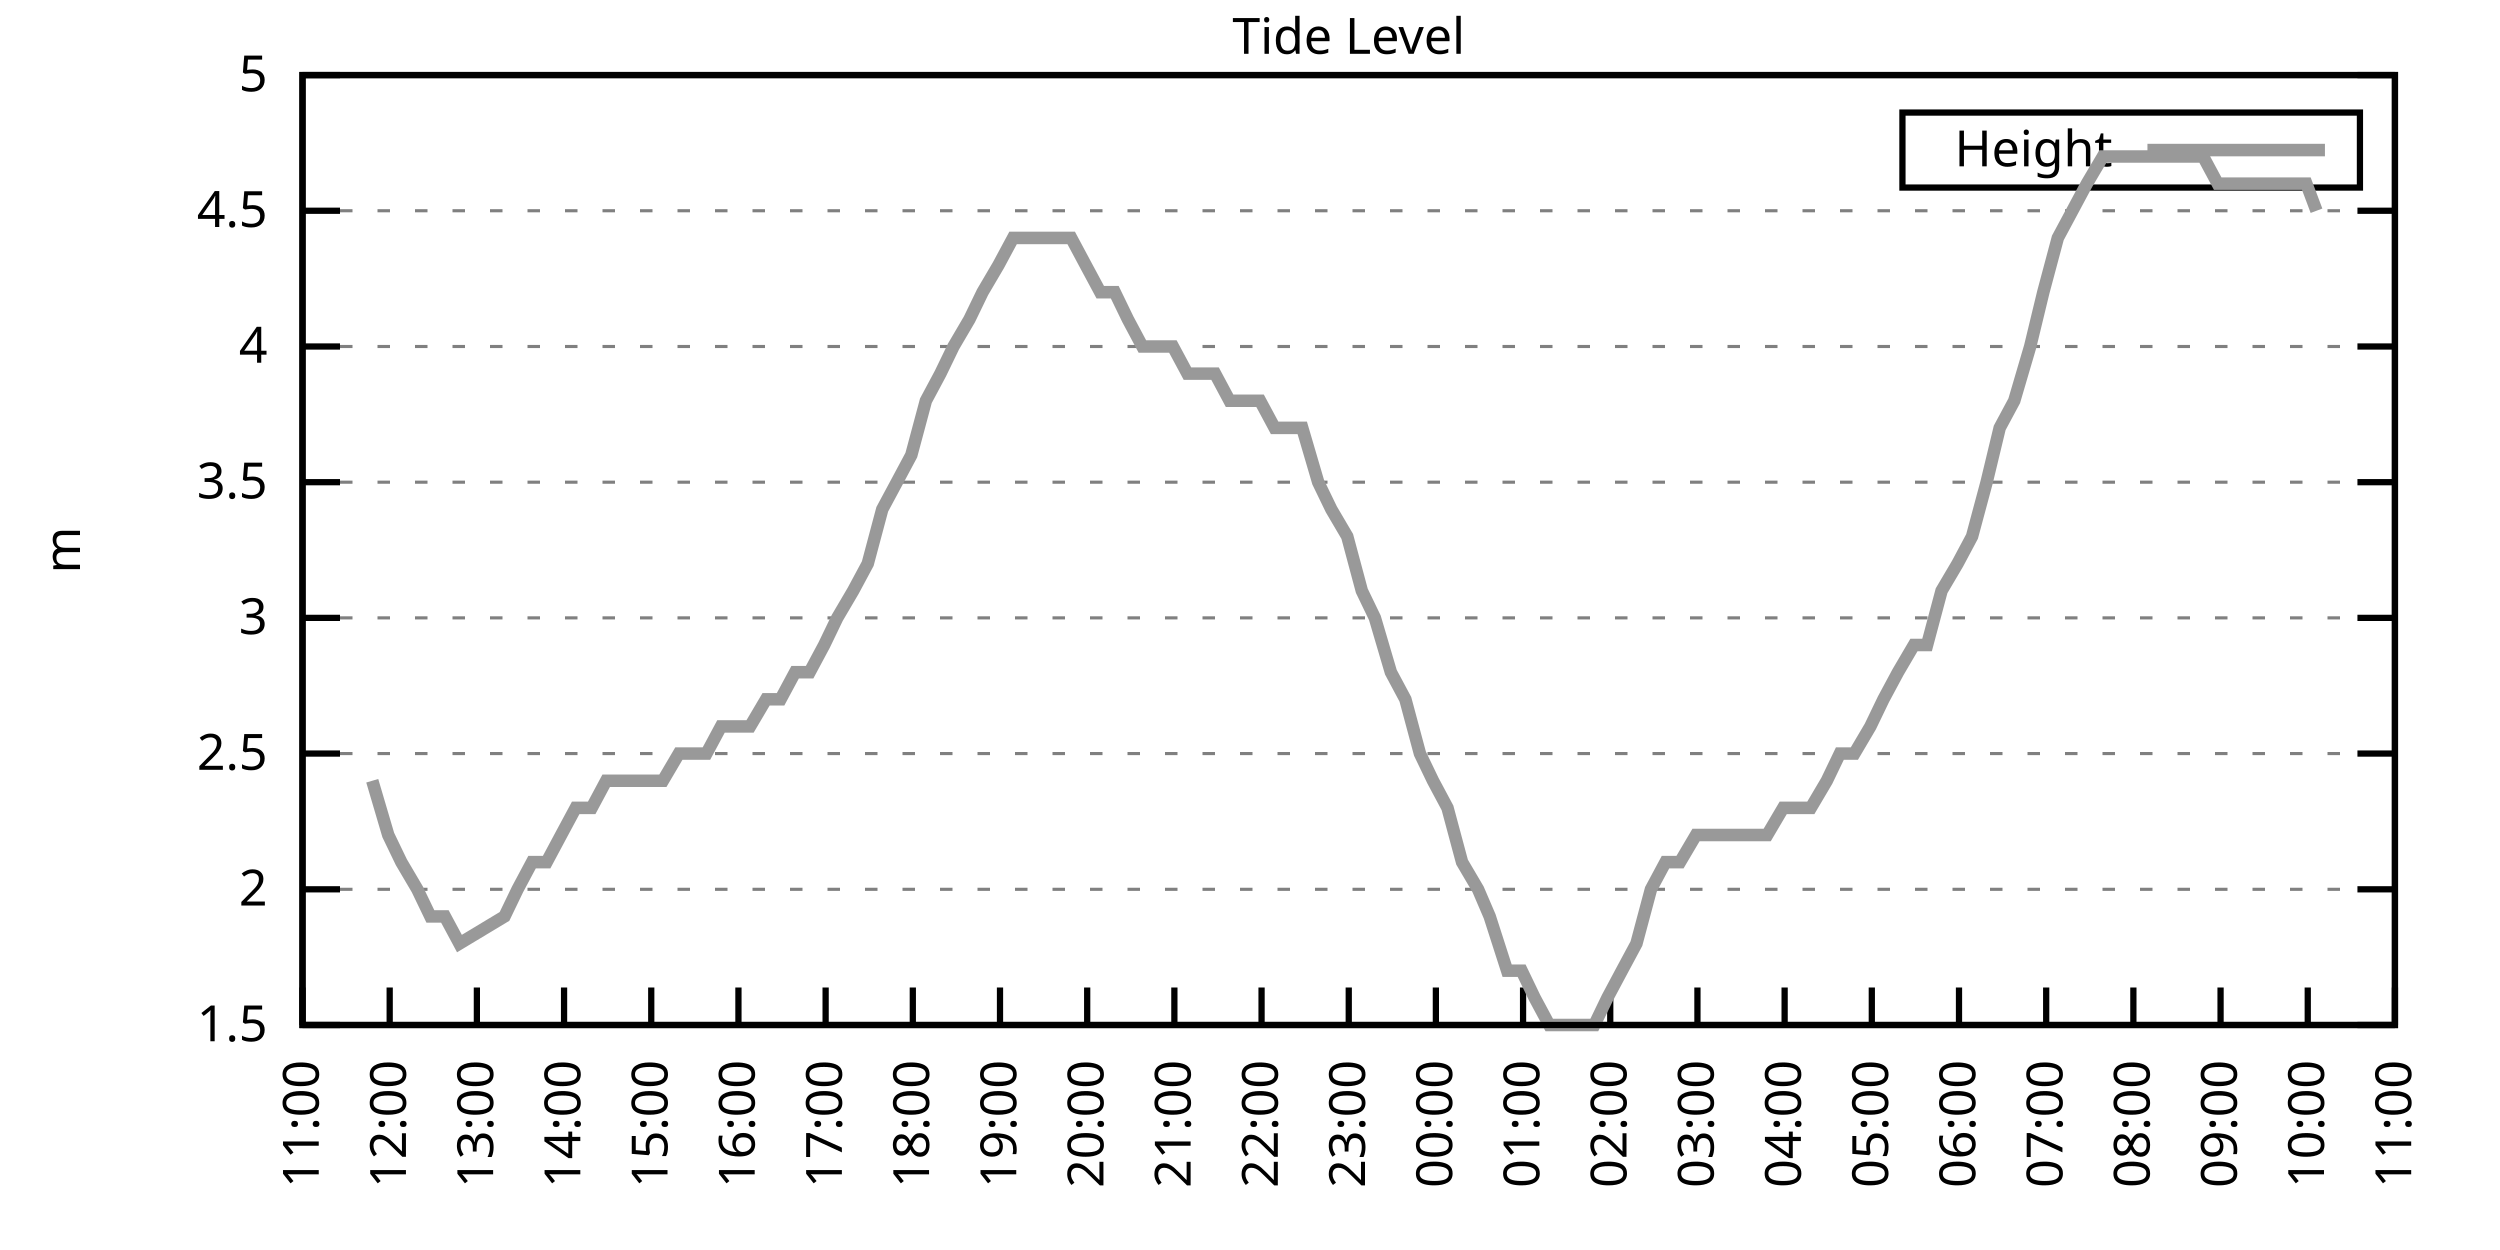
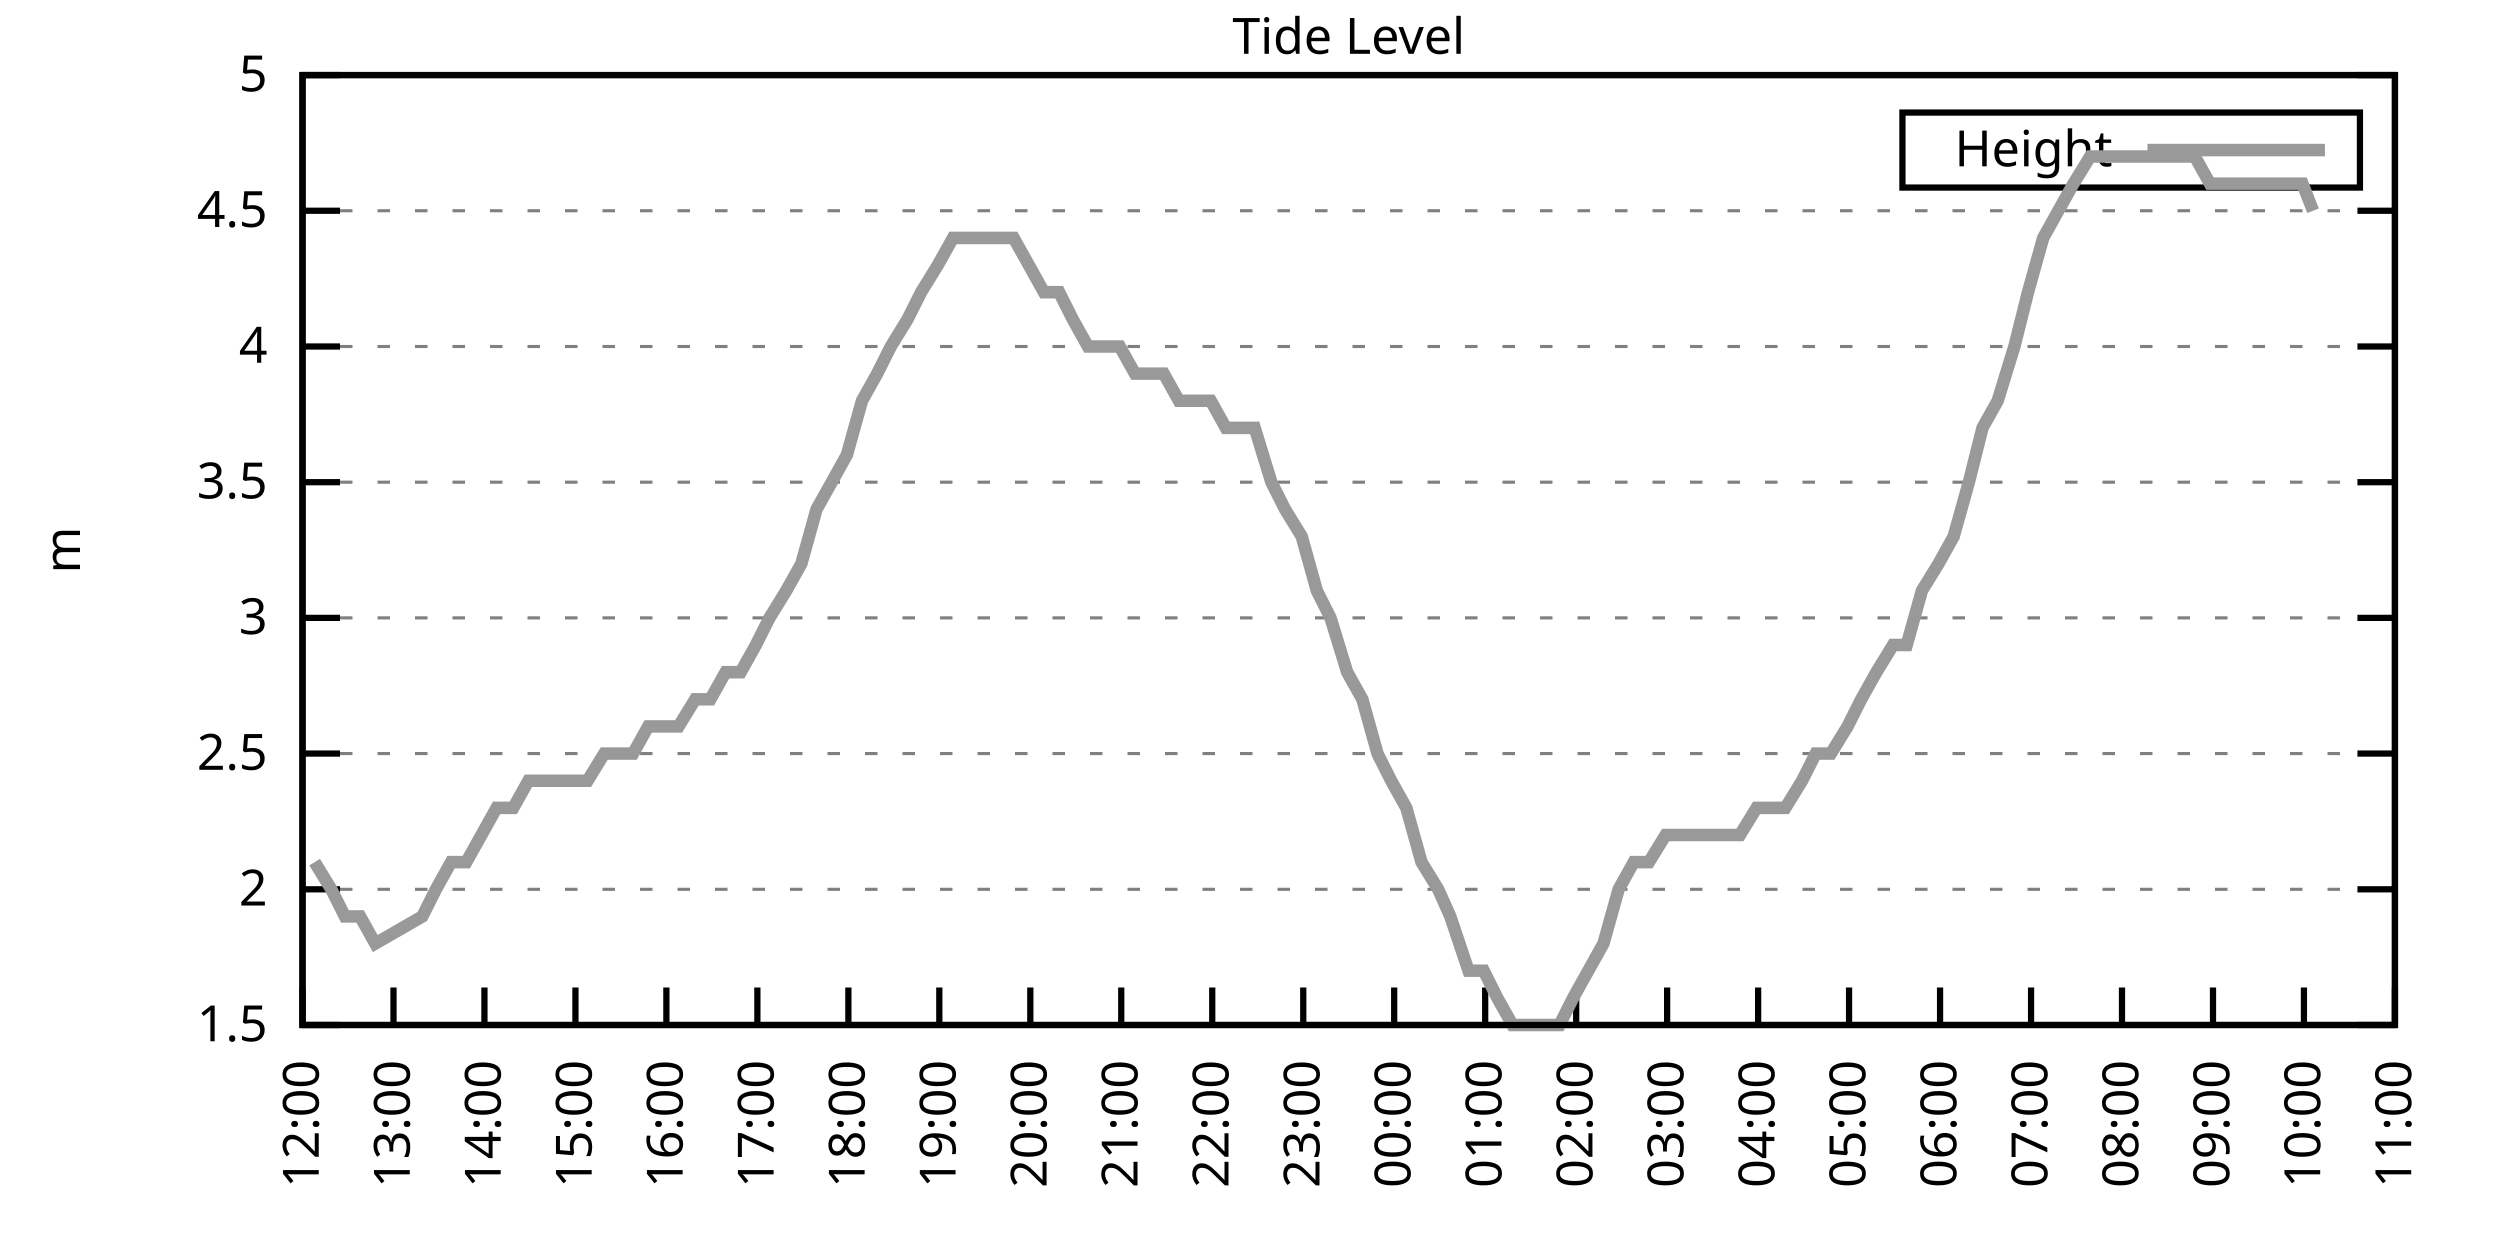
<svg xmlns="http://www.w3.org/2000/svg" xmlns:xlink="http://www.w3.org/1999/xlink" width="400" height="200" viewBox="0 0 400 200">
  <g id="gnuplot_canvas">
    <rect x="0" y="0" width="400" height="200" fill="none" />
    <defs>
      <circle id="gpDot" r="0.5" stroke-width="0.5" stroke="currentColor" />
      <path id="gpPt0" stroke-width="0.333" stroke="currentColor" d="M-1,0 h2 M0,-1 v2" />
      <path id="gpPt1" stroke-width="0.333" stroke="currentColor" d="M-1,-1 L1,1 M1,-1 L-1,1" />
      <path id="gpPt2" stroke-width="0.333" stroke="currentColor" d="M-1,0 L1,0 M0,-1 L0,1 M-1,-1 L1,1 M-1,1 L1,-1" />
      <rect id="gpPt3" stroke-width="0.333" stroke="currentColor" x="-1" y="-1" width="2" height="2" />
      <rect id="gpPt4" stroke-width="0.333" stroke="currentColor" fill="currentColor" x="-1" y="-1" width="2" height="2" />
      <circle id="gpPt5" stroke-width="0.333" stroke="currentColor" cx="0" cy="0" r="1" />
      <use xlink:href="#gpPt5" id="gpPt6" fill="currentColor" stroke="none" />
      <path id="gpPt7" stroke-width="0.333" stroke="currentColor" d="M0,-1.33 L-1.33,0.67 L1.33,0.67 z" />
      <use xlink:href="#gpPt7" id="gpPt8" fill="currentColor" stroke="none" />
      <use xlink:href="#gpPt7" id="gpPt9" stroke="currentColor" transform="rotate(180)" />
      <use xlink:href="#gpPt9" id="gpPt10" fill="currentColor" stroke="none" />
      <use xlink:href="#gpPt3" id="gpPt11" stroke="currentColor" transform="rotate(45)" />
      <use xlink:href="#gpPt11" id="gpPt12" fill="currentColor" stroke="none" />
      <path id="gpPt13" stroke-width="0.333" stroke="currentColor" d="M0,1.330 L1.265,0.411 L0.782,-1.067 L-0.782,-1.076 L-1.265,0.411 z" />
      <use xlink:href="#gpPt13" id="gpPt14" fill="currentColor" stroke="none" />
      <filter id="textbox" filterUnits="objectBoundingBox" x="0" y="0" height="1" width="1">
        <feFlood flood-color="white" flood-opacity="1" result="bgnd" />
        <feComposite in="SourceGraphic" in2="bgnd" operator="atop" />
      </filter>
      <filter id="greybox" filterUnits="objectBoundingBox" x="0" y="0" height="1" width="1">
        <feFlood flood-color="lightgrey" flood-opacity="1" result="grey" />
        <feComposite in="SourceGraphic" in2="grey" operator="atop" />
      </filter>
    </defs>
    <g fill="none" color="white" stroke="currentColor" stroke-width="1.00" stroke-linecap="butt" stroke-linejoin="miter">
</g>
    <g fill="none" color="black" stroke="currentColor" stroke-width="1.00" stroke-linecap="butt" stroke-linejoin="miter">
      <g stroke="none" shape-rendering="crispEdges">
        <polygon fill="rgb(255, 255, 255)" points="48.40,164.00 383.18,164.00 383.18,12.02 48.40,12.02 " />
      </g>
    </g>
    <g fill="none" color="black" stroke="currentColor" stroke-width="1.00" stroke-linecap="butt" stroke-linejoin="miter">
</g>
    <g fill="none" color="black" stroke="black" stroke-width="0.50" stroke-linecap="butt" stroke-linejoin="miter">
</g>
    <g fill="none" color="gray" stroke="currentColor" stroke-width="0.50" stroke-linecap="butt" stroke-linejoin="miter">
      <path stroke="gray" stroke-dasharray="2,4" class="gridline" d="M48.40,164.00 L383.19,164.00  " />
    </g>
    <g fill="none" color="gray" stroke="gray" stroke-width="1.00" stroke-linecap="butt" stroke-linejoin="miter">
</g>
    <g fill="none" color="black" stroke="currentColor" stroke-width="1.00" stroke-linecap="butt" stroke-linejoin="miter">
      <path stroke="black" d="M48.40,164.00 L54.40,164.00 M383.19,164.00 L377.19,164.00  " />
      <g transform="translate(42.80,166.60)" stroke="none" fill="black" font-family="Sans" font-size="8.00" text-anchor="end">
        <text>
          <tspan font-family="Sans"> 1.5</tspan>
        </text>
      </g>
    </g>
    <g fill="none" color="black" stroke="currentColor" stroke-width="1.00" stroke-linecap="butt" stroke-linejoin="miter">
</g>
    <g fill="none" color="black" stroke="black" stroke-width="0.50" stroke-linecap="butt" stroke-linejoin="miter">
</g>
    <g fill="none" color="gray" stroke="currentColor" stroke-width="0.50" stroke-linecap="butt" stroke-linejoin="miter">
      <path stroke="gray" stroke-dasharray="2,4" class="gridline" d="M48.40,142.29 L383.19,142.29  " />
    </g>
    <g fill="none" color="gray" stroke="gray" stroke-width="1.00" stroke-linecap="butt" stroke-linejoin="miter">
</g>
    <g fill="none" color="black" stroke="currentColor" stroke-width="1.00" stroke-linecap="butt" stroke-linejoin="miter">
      <path stroke="black" d="M48.40,142.29 L54.40,142.29 M383.19,142.29 L377.19,142.29  " />
      <g transform="translate(42.80,144.89)" stroke="none" fill="black" font-family="Sans" font-size="8.00" text-anchor="end">
        <text>
          <tspan font-family="Sans"> 2</tspan>
        </text>
      </g>
    </g>
    <g fill="none" color="black" stroke="currentColor" stroke-width="1.00" stroke-linecap="butt" stroke-linejoin="miter">
</g>
    <g fill="none" color="black" stroke="black" stroke-width="0.50" stroke-linecap="butt" stroke-linejoin="miter">
</g>
    <g fill="none" color="gray" stroke="currentColor" stroke-width="0.50" stroke-linecap="butt" stroke-linejoin="miter">
      <path stroke="gray" stroke-dasharray="2,4" class="gridline" d="M48.40,120.57 L383.19,120.57  " />
    </g>
    <g fill="none" color="gray" stroke="gray" stroke-width="1.00" stroke-linecap="butt" stroke-linejoin="miter">
</g>
    <g fill="none" color="black" stroke="currentColor" stroke-width="1.00" stroke-linecap="butt" stroke-linejoin="miter">
      <path stroke="black" d="M48.40,120.57 L54.40,120.57 M383.19,120.57 L377.19,120.57  " />
      <g transform="translate(42.80,123.17)" stroke="none" fill="black" font-family="Sans" font-size="8.00" text-anchor="end">
        <text>
          <tspan font-family="Sans"> 2.5</tspan>
        </text>
      </g>
    </g>
    <g fill="none" color="black" stroke="currentColor" stroke-width="1.00" stroke-linecap="butt" stroke-linejoin="miter">
</g>
    <g fill="none" color="black" stroke="black" stroke-width="0.50" stroke-linecap="butt" stroke-linejoin="miter">
</g>
    <g fill="none" color="gray" stroke="currentColor" stroke-width="0.50" stroke-linecap="butt" stroke-linejoin="miter">
      <path stroke="gray" stroke-dasharray="2,4" class="gridline" d="M48.40,98.86 L383.19,98.86  " />
    </g>
    <g fill="none" color="gray" stroke="gray" stroke-width="1.00" stroke-linecap="butt" stroke-linejoin="miter">
</g>
    <g fill="none" color="black" stroke="currentColor" stroke-width="1.00" stroke-linecap="butt" stroke-linejoin="miter">
      <path stroke="black" d="M48.40,98.86 L54.40,98.86 M383.19,98.86 L377.19,98.86  " />
      <g transform="translate(42.80,101.46)" stroke="none" fill="black" font-family="Sans" font-size="8.00" text-anchor="end">
        <text>
          <tspan font-family="Sans"> 3</tspan>
        </text>
      </g>
    </g>
    <g fill="none" color="black" stroke="currentColor" stroke-width="1.00" stroke-linecap="butt" stroke-linejoin="miter">
</g>
    <g fill="none" color="black" stroke="black" stroke-width="0.50" stroke-linecap="butt" stroke-linejoin="miter">
</g>
    <g fill="none" color="gray" stroke="currentColor" stroke-width="0.50" stroke-linecap="butt" stroke-linejoin="miter">
      <path stroke="gray" stroke-dasharray="2,4" class="gridline" d="M48.40,77.15 L383.19,77.15  " />
    </g>
    <g fill="none" color="gray" stroke="gray" stroke-width="1.00" stroke-linecap="butt" stroke-linejoin="miter">
</g>
    <g fill="none" color="black" stroke="currentColor" stroke-width="1.00" stroke-linecap="butt" stroke-linejoin="miter">
      <path stroke="black" d="M48.40,77.15 L54.40,77.15 M383.19,77.15 L377.19,77.15  " />
      <g transform="translate(42.80,79.75)" stroke="none" fill="black" font-family="Sans" font-size="8.00" text-anchor="end">
        <text>
          <tspan font-family="Sans"> 3.5</tspan>
        </text>
      </g>
    </g>
    <g fill="none" color="black" stroke="currentColor" stroke-width="1.00" stroke-linecap="butt" stroke-linejoin="miter">
</g>
    <g fill="none" color="black" stroke="black" stroke-width="0.50" stroke-linecap="butt" stroke-linejoin="miter">
</g>
    <g fill="none" color="gray" stroke="currentColor" stroke-width="0.50" stroke-linecap="butt" stroke-linejoin="miter">
      <path stroke="gray" stroke-dasharray="2,4" class="gridline" d="M48.40,55.44 L383.19,55.44  " />
    </g>
    <g fill="none" color="gray" stroke="gray" stroke-width="1.00" stroke-linecap="butt" stroke-linejoin="miter">
</g>
    <g fill="none" color="black" stroke="currentColor" stroke-width="1.00" stroke-linecap="butt" stroke-linejoin="miter">
      <path stroke="black" d="M48.40,55.44 L54.40,55.44 M383.19,55.44 L377.19,55.44  " />
      <g transform="translate(42.80,58.04)" stroke="none" fill="black" font-family="Sans" font-size="8.00" text-anchor="end">
        <text>
          <tspan font-family="Sans"> 4</tspan>
        </text>
      </g>
    </g>
    <g fill="none" color="black" stroke="currentColor" stroke-width="1.00" stroke-linecap="butt" stroke-linejoin="miter">
</g>
    <g fill="none" color="black" stroke="black" stroke-width="0.50" stroke-linecap="butt" stroke-linejoin="miter">
</g>
    <g fill="none" color="gray" stroke="currentColor" stroke-width="0.50" stroke-linecap="butt" stroke-linejoin="miter">
      <path stroke="gray" stroke-dasharray="2,4" class="gridline" d="M48.40,33.72 L383.19,33.72  " />
    </g>
    <g fill="none" color="gray" stroke="gray" stroke-width="1.00" stroke-linecap="butt" stroke-linejoin="miter">
</g>
    <g fill="none" color="black" stroke="currentColor" stroke-width="1.00" stroke-linecap="butt" stroke-linejoin="miter">
      <path stroke="black" d="M48.40,33.72 L54.40,33.72 M383.19,33.72 L377.19,33.72  " />
      <g transform="translate(42.80,36.32)" stroke="none" fill="black" font-family="Sans" font-size="8.00" text-anchor="end">
        <text>
          <tspan font-family="Sans"> 4.5</tspan>
        </text>
      </g>
    </g>
    <g fill="none" color="black" stroke="currentColor" stroke-width="1.00" stroke-linecap="butt" stroke-linejoin="miter">
</g>
    <g fill="none" color="black" stroke="black" stroke-width="0.50" stroke-linecap="butt" stroke-linejoin="miter">
</g>
    <g fill="none" color="gray" stroke="currentColor" stroke-width="0.50" stroke-linecap="butt" stroke-linejoin="miter">
      <path stroke="gray" stroke-dasharray="2,4" class="gridline" d="M48.40,12.01 L383.19,12.01  " />
    </g>
    <g fill="none" color="gray" stroke="gray" stroke-width="1.00" stroke-linecap="butt" stroke-linejoin="miter">
</g>
    <g fill="none" color="black" stroke="currentColor" stroke-width="1.00" stroke-linecap="butt" stroke-linejoin="miter">
      <path stroke="black" d="M48.40,12.01 L54.40,12.01 M383.19,12.01 L377.19,12.01  " />
      <g transform="translate(42.80,14.61)" stroke="none" fill="black" font-family="Sans" font-size="8.00" text-anchor="end">
        <text>
          <tspan font-family="Sans"> 5</tspan>
        </text>
      </g>
    </g>
    <g fill="none" color="black" stroke="currentColor" stroke-width="1.00" stroke-linecap="butt" stroke-linejoin="miter">
      <path stroke="black" d="M48.40,164.00 L48.40,158.00  " />
      <g transform="translate(51.00,169.60) rotate(270.00)" stroke="none" fill="black" font-family="Sans" font-size="8.00" text-anchor="end">
        <text>
-           <tspan font-family="Sans">11:00</tspan>
-         </text>
-       </g>
-     </g>
-     <g fill="none" color="black" stroke="currentColor" stroke-width="1.00" stroke-linecap="butt" stroke-linejoin="miter">
-       <path stroke="black" d="M62.35,164.00 L62.35,158.00  " />
-       <g transform="translate(64.95,169.60) rotate(270.00)" stroke="none" fill="black" font-family="Sans" font-size="8.00" text-anchor="end">
-         <text>
          <tspan font-family="Sans">12:00</tspan>
        </text>
      </g>
    </g>
    <g fill="none" color="black" stroke="currentColor" stroke-width="1.00" stroke-linecap="butt" stroke-linejoin="miter">
-       <path stroke="black" d="M76.30,164.00 L76.30,158.00  " />
-       <g transform="translate(78.90,169.60) rotate(270.00)" stroke="none" fill="black" font-family="Sans" font-size="8.00" text-anchor="end">
+       <path stroke="black" d="M62.96,164.00 L62.96,158.00  " />
+       <g transform="translate(65.56,169.60) rotate(270.00)" stroke="none" fill="black" font-family="Sans" font-size="8.00" text-anchor="end">
        <text>
          <tspan font-family="Sans">13:00</tspan>
        </text>
      </g>
    </g>
    <g fill="none" color="black" stroke="currentColor" stroke-width="1.00" stroke-linecap="butt" stroke-linejoin="miter">
-       <path stroke="black" d="M90.25,164.00 L90.25,158.00  " />
-       <g transform="translate(92.85,169.60) rotate(270.00)" stroke="none" fill="black" font-family="Sans" font-size="8.00" text-anchor="end">
+       <path stroke="black" d="M77.51,164.00 L77.51,158.00  " />
+       <g transform="translate(80.11,169.60) rotate(270.00)" stroke="none" fill="black" font-family="Sans" font-size="8.00" text-anchor="end">
        <text>
          <tspan font-family="Sans">14:00</tspan>
        </text>
      </g>
    </g>
    <g fill="none" color="black" stroke="currentColor" stroke-width="1.00" stroke-linecap="butt" stroke-linejoin="miter">
-       <path stroke="black" d="M104.20,164.00 L104.20,158.00  " />
-       <g transform="translate(106.80,169.60) rotate(270.00)" stroke="none" fill="black" font-family="Sans" font-size="8.00" text-anchor="end">
+       <path stroke="black" d="M92.07,164.00 L92.07,158.00  " />
+       <g transform="translate(94.67,169.60) rotate(270.00)" stroke="none" fill="black" font-family="Sans" font-size="8.00" text-anchor="end">
        <text>
          <tspan font-family="Sans">15:00</tspan>
        </text>
      </g>
    </g>
    <g fill="none" color="black" stroke="currentColor" stroke-width="1.00" stroke-linecap="butt" stroke-linejoin="miter">
-       <path stroke="black" d="M118.15,164.00 L118.15,158.00  " />
-       <g transform="translate(120.75,169.60) rotate(270.00)" stroke="none" fill="black" font-family="Sans" font-size="8.00" text-anchor="end">
+       <path stroke="black" d="M106.62,164.00 L106.62,158.00  " />
+       <g transform="translate(109.22,169.60) rotate(270.00)" stroke="none" fill="black" font-family="Sans" font-size="8.00" text-anchor="end">
        <text>
          <tspan font-family="Sans">16:00</tspan>
        </text>
      </g>
    </g>
    <g fill="none" color="black" stroke="currentColor" stroke-width="1.00" stroke-linecap="butt" stroke-linejoin="miter">
-       <path stroke="black" d="M132.10,164.00 L132.10,158.00  " />
-       <g transform="translate(134.70,169.60) rotate(270.00)" stroke="none" fill="black" font-family="Sans" font-size="8.00" text-anchor="end">
+       <path stroke="black" d="M121.18,164.00 L121.18,158.00  " />
+       <g transform="translate(123.78,169.60) rotate(270.00)" stroke="none" fill="black" font-family="Sans" font-size="8.00" text-anchor="end">
        <text>
          <tspan font-family="Sans">17:00</tspan>
        </text>
      </g>
    </g>
    <g fill="none" color="black" stroke="currentColor" stroke-width="1.00" stroke-linecap="butt" stroke-linejoin="miter">
-       <path stroke="black" d="M146.05,164.00 L146.05,158.00  " />
-       <g transform="translate(148.65,169.60) rotate(270.00)" stroke="none" fill="black" font-family="Sans" font-size="8.00" text-anchor="end">
+       <path stroke="black" d="M135.74,164.00 L135.74,158.00  " />
+       <g transform="translate(138.34,169.60) rotate(270.00)" stroke="none" fill="black" font-family="Sans" font-size="8.00" text-anchor="end">
        <text>
          <tspan font-family="Sans">18:00</tspan>
        </text>
      </g>
    </g>
    <g fill="none" color="black" stroke="currentColor" stroke-width="1.00" stroke-linecap="butt" stroke-linejoin="miter">
-       <path stroke="black" d="M160.00,164.00 L160.00,158.00  " />
-       <g transform="translate(162.60,169.60) rotate(270.00)" stroke="none" fill="black" font-family="Sans" font-size="8.00" text-anchor="end">
+       <path stroke="black" d="M150.29,164.00 L150.29,158.00  " />
+       <g transform="translate(152.89,169.60) rotate(270.00)" stroke="none" fill="black" font-family="Sans" font-size="8.00" text-anchor="end">
        <text>
          <tspan font-family="Sans">19:00</tspan>
        </text>
      </g>
    </g>
    <g fill="none" color="black" stroke="currentColor" stroke-width="1.00" stroke-linecap="butt" stroke-linejoin="miter">
-       <path stroke="black" d="M173.95,164.00 L173.95,158.00  " />
-       <g transform="translate(176.55,169.60) rotate(270.00)" stroke="none" fill="black" font-family="Sans" font-size="8.00" text-anchor="end">
+       <path stroke="black" d="M164.85,164.00 L164.85,158.00  " />
+       <g transform="translate(167.45,169.60) rotate(270.00)" stroke="none" fill="black" font-family="Sans" font-size="8.00" text-anchor="end">
        <text>
          <tspan font-family="Sans">20:00</tspan>
        </text>
      </g>
    </g>
    <g fill="none" color="black" stroke="currentColor" stroke-width="1.00" stroke-linecap="butt" stroke-linejoin="miter">
-       <path stroke="black" d="M187.90,164.00 L187.90,158.00  " />
-       <g transform="translate(190.50,169.60) rotate(270.00)" stroke="none" fill="black" font-family="Sans" font-size="8.00" text-anchor="end">
+       <path stroke="black" d="M179.40,164.00 L179.40,158.00  " />
+       <g transform="translate(182.00,169.60) rotate(270.00)" stroke="none" fill="black" font-family="Sans" font-size="8.00" text-anchor="end">
        <text>
          <tspan font-family="Sans">21:00</tspan>
        </text>
      </g>
    </g>
    <g fill="none" color="black" stroke="currentColor" stroke-width="1.00" stroke-linecap="butt" stroke-linejoin="miter">
-       <path stroke="black" d="M201.85,164.00 L201.85,158.00  " />
-       <g transform="translate(204.45,169.60) rotate(270.00)" stroke="none" fill="black" font-family="Sans" font-size="8.00" text-anchor="end">
+       <path stroke="black" d="M193.96,164.00 L193.96,158.00  " />
+       <g transform="translate(196.56,169.60) rotate(270.00)" stroke="none" fill="black" font-family="Sans" font-size="8.00" text-anchor="end">
        <text>
          <tspan font-family="Sans">22:00</tspan>
        </text>
      </g>
    </g>
    <g fill="none" color="black" stroke="currentColor" stroke-width="1.00" stroke-linecap="butt" stroke-linejoin="miter">
-       <path stroke="black" d="M215.80,164.00 L215.80,158.00  " />
-       <g transform="translate(218.40,169.60) rotate(270.00)" stroke="none" fill="black" font-family="Sans" font-size="8.00" text-anchor="end">
+       <path stroke="black" d="M208.52,164.00 L208.52,158.00  " />
+       <g transform="translate(211.12,169.60) rotate(270.00)" stroke="none" fill="black" font-family="Sans" font-size="8.00" text-anchor="end">
        <text>
          <tspan font-family="Sans">23:00</tspan>
        </text>
      </g>
    </g>
    <g fill="none" color="black" stroke="currentColor" stroke-width="1.00" stroke-linecap="butt" stroke-linejoin="miter">
-       <path stroke="black" d="M229.74,164.00 L229.74,158.00  " />
-       <g transform="translate(232.34,169.60) rotate(270.00)" stroke="none" fill="black" font-family="Sans" font-size="8.00" text-anchor="end">
+       <path stroke="black" d="M223.07,164.00 L223.07,158.00  " />
+       <g transform="translate(225.67,169.60) rotate(270.00)" stroke="none" fill="black" font-family="Sans" font-size="8.00" text-anchor="end">
        <text>
          <tspan font-family="Sans">00:00</tspan>
        </text>
      </g>
    </g>
    <g fill="none" color="black" stroke="currentColor" stroke-width="1.00" stroke-linecap="butt" stroke-linejoin="miter">
-       <path stroke="black" d="M243.69,164.00 L243.69,158.00  " />
-       <g transform="translate(246.29,169.60) rotate(270.00)" stroke="none" fill="black" font-family="Sans" font-size="8.00" text-anchor="end">
+       <path stroke="black" d="M237.63,164.00 L237.63,158.00  " />
+       <g transform="translate(240.23,169.60) rotate(270.00)" stroke="none" fill="black" font-family="Sans" font-size="8.00" text-anchor="end">
        <text>
          <tspan font-family="Sans">01:00</tspan>
        </text>
      </g>
    </g>
    <g fill="none" color="black" stroke="currentColor" stroke-width="1.00" stroke-linecap="butt" stroke-linejoin="miter">
-       <path stroke="black" d="M257.64,164.00 L257.64,158.00  " />
-       <g transform="translate(260.24,169.60) rotate(270.00)" stroke="none" fill="black" font-family="Sans" font-size="8.00" text-anchor="end">
+       <path stroke="black" d="M252.19,164.00 L252.19,158.00  " />
+       <g transform="translate(254.79,169.60) rotate(270.00)" stroke="none" fill="black" font-family="Sans" font-size="8.00" text-anchor="end">
        <text>
          <tspan font-family="Sans">02:00</tspan>
        </text>
      </g>
    </g>
    <g fill="none" color="black" stroke="currentColor" stroke-width="1.00" stroke-linecap="butt" stroke-linejoin="miter">
-       <path stroke="black" d="M271.59,164.00 L271.59,158.00  " />
-       <g transform="translate(274.19,169.60) rotate(270.00)" stroke="none" fill="black" font-family="Sans" font-size="8.00" text-anchor="end">
+       <path stroke="black" d="M266.74,164.00 L266.74,158.00  " />
+       <g transform="translate(269.34,169.60) rotate(270.00)" stroke="none" fill="black" font-family="Sans" font-size="8.00" text-anchor="end">
        <text>
          <tspan font-family="Sans">03:00</tspan>
        </text>
      </g>
    </g>
    <g fill="none" color="black" stroke="currentColor" stroke-width="1.00" stroke-linecap="butt" stroke-linejoin="miter">
-       <path stroke="black" d="M285.54,164.00 L285.54,158.00  " />
-       <g transform="translate(288.14,169.60) rotate(270.00)" stroke="none" fill="black" font-family="Sans" font-size="8.00" text-anchor="end">
+       <path stroke="black" d="M281.30,164.00 L281.30,158.00  " />
+       <g transform="translate(283.90,169.60) rotate(270.00)" stroke="none" fill="black" font-family="Sans" font-size="8.00" text-anchor="end">
        <text>
          <tspan font-family="Sans">04:00</tspan>
        </text>
      </g>
    </g>
    <g fill="none" color="black" stroke="currentColor" stroke-width="1.00" stroke-linecap="butt" stroke-linejoin="miter">
-       <path stroke="black" d="M299.49,164.00 L299.49,158.00  " />
-       <g transform="translate(302.09,169.60) rotate(270.00)" stroke="none" fill="black" font-family="Sans" font-size="8.00" text-anchor="end">
+       <path stroke="black" d="M295.85,164.00 L295.85,158.00  " />
+       <g transform="translate(298.45,169.60) rotate(270.00)" stroke="none" fill="black" font-family="Sans" font-size="8.00" text-anchor="end">
        <text>
          <tspan font-family="Sans">05:00</tspan>
        </text>
      </g>
    </g>
    <g fill="none" color="black" stroke="currentColor" stroke-width="1.00" stroke-linecap="butt" stroke-linejoin="miter">
-       <path stroke="black" d="M313.44,164.00 L313.44,158.00  " />
-       <g transform="translate(316.04,169.60) rotate(270.00)" stroke="none" fill="black" font-family="Sans" font-size="8.00" text-anchor="end">
+       <path stroke="black" d="M310.41,164.00 L310.41,158.00  " />
+       <g transform="translate(313.01,169.60) rotate(270.00)" stroke="none" fill="black" font-family="Sans" font-size="8.00" text-anchor="end">
        <text>
          <tspan font-family="Sans">06:00</tspan>
        </text>
      </g>
    </g>
    <g fill="none" color="black" stroke="currentColor" stroke-width="1.00" stroke-linecap="butt" stroke-linejoin="miter">
-       <path stroke="black" d="M327.39,164.00 L327.39,158.00  " />
-       <g transform="translate(329.99,169.60) rotate(270.00)" stroke="none" fill="black" font-family="Sans" font-size="8.00" text-anchor="end">
+       <path stroke="black" d="M324.97,164.00 L324.97,158.00  " />
+       <g transform="translate(327.57,169.60) rotate(270.00)" stroke="none" fill="black" font-family="Sans" font-size="8.00" text-anchor="end">
        <text>
          <tspan font-family="Sans">07:00</tspan>
        </text>
      </g>
    </g>
    <g fill="none" color="black" stroke="currentColor" stroke-width="1.00" stroke-linecap="butt" stroke-linejoin="miter">
-       <path stroke="black" d="M341.34,164.00 L341.34,158.00  " />
-       <g transform="translate(343.94,169.60) rotate(270.00)" stroke="none" fill="black" font-family="Sans" font-size="8.00" text-anchor="end">
+       <path stroke="black" d="M339.52,164.00 L339.52,158.00  " />
+       <g transform="translate(342.12,169.60) rotate(270.00)" stroke="none" fill="black" font-family="Sans" font-size="8.00" text-anchor="end">
        <text>
          <tspan font-family="Sans">08:00</tspan>
        </text>
      </g>
    </g>
    <g fill="none" color="black" stroke="currentColor" stroke-width="1.00" stroke-linecap="butt" stroke-linejoin="miter">
-       <path stroke="black" d="M355.29,164.00 L355.29,158.00  " />
-       <g transform="translate(357.89,169.60) rotate(270.00)" stroke="none" fill="black" font-family="Sans" font-size="8.00" text-anchor="end">
+       <path stroke="black" d="M354.08,164.00 L354.08,158.00  " />
+       <g transform="translate(356.68,169.60) rotate(270.00)" stroke="none" fill="black" font-family="Sans" font-size="8.00" text-anchor="end">
        <text>
          <tspan font-family="Sans">09:00</tspan>
        </text>
      </g>
    </g>
    <g fill="none" color="black" stroke="currentColor" stroke-width="1.00" stroke-linecap="butt" stroke-linejoin="miter">
-       <path stroke="black" d="M369.24,164.00 L369.24,158.00  " />
-       <g transform="translate(371.84,169.60) rotate(270.00)" stroke="none" fill="black" font-family="Sans" font-size="8.00" text-anchor="end">
+       <path stroke="black" d="M368.63,164.00 L368.63,158.00  " />
+       <g transform="translate(371.23,169.60) rotate(270.00)" stroke="none" fill="black" font-family="Sans" font-size="8.00" text-anchor="end">
        <text>
          <tspan font-family="Sans">10:00</tspan>
        </text>
      </g>
    </g>
    <g fill="none" color="black" stroke="currentColor" stroke-width="1.00" stroke-linecap="butt" stroke-linejoin="miter">
      <path stroke="black" d="M383.19,164.00 L383.19,158.00  " />
      <g transform="translate(385.79,169.60) rotate(270.00)" stroke="none" fill="black" font-family="Sans" font-size="8.00" text-anchor="end">
        <text>
          <tspan font-family="Sans">11:00</tspan>
        </text>
      </g>
    </g>
    <g fill="none" color="black" stroke="currentColor" stroke-width="1.00" stroke-linecap="butt" stroke-linejoin="miter">
</g>
    <g fill="none" color="black" stroke="currentColor" stroke-width="1.00" stroke-linecap="butt" stroke-linejoin="miter">
      <path stroke="black" d="M48.40,12.01 L48.40,164.00 L383.19,164.00 L383.19,12.01 L48.40,12.01 Z  " />
    </g>
    <g fill="none" color="black" stroke="currentColor" stroke-width="1.00" stroke-linecap="butt" stroke-linejoin="miter">
</g>
    <g fill="none" color="black" stroke="currentColor" stroke-width="1.00" stroke-linecap="butt" stroke-linejoin="miter">
      <path stroke="black" d="M304.39,30.01 L304.39,18.01 L377.59,18.01 L377.59,30.01 L304.39,30.01 Z  " />
    </g>
    <g id="Tide_level_plot_1">
      <g fill="none" color="white" stroke="black" stroke-width="2.00" stroke-linecap="butt" stroke-linejoin="miter">
</g>
      <g fill="none" color="black" stroke="currentColor" stroke-width="2.00" stroke-linecap="butt" stroke-linejoin="miter">
        <g transform="translate(337.99,26.61)" stroke="none" fill="black" font-family="Sans" font-size="8.00" text-anchor="end">
          <text>
            <tspan font-family="Sans">Height</tspan>
          </text>
        </g>
      </g>
      <g fill="none" color="black" stroke="currentColor" stroke-width="2.00" stroke-linecap="butt" stroke-linejoin="miter">
-         <path stroke="rgb(153, 153, 153)" d="M343.59,24.01 L371.99,24.01 M59.56,124.92 L62.12,133.60 L64.21,137.94 L66.77,142.29 L68.86,146.63 L71.18,146.63   L73.51,150.97 L80.72,146.63 L82.81,142.29 L85.13,137.94 L87.46,137.94 L89.78,133.60 L92.11,129.26 L94.67,129.26   L96.99,124.92 L99.08,124.92 L101.64,124.92 L103.97,124.92 L106.06,124.92 L108.62,120.57 L110.94,120.57 L113.03,120.57   L115.36,116.23 L117.68,116.23 L120.01,116.23 L122.57,111.89 L124.89,111.89 L127.22,107.55 L129.54,107.55 L131.87,103.20   L133.96,98.86 L136.51,94.52 L138.84,90.18 L141.16,81.49 L143.49,77.15 L145.81,72.81 L148.14,64.12 L150.46,59.78   L152.56,55.44 L155.11,51.09 L157.21,46.75 L159.76,42.41 L162.09,38.07 L164.18,38.07 L166.74,38.07 L169.06,38.07   L171.39,38.07 L173.71,42.41 L176.04,46.75 L178.36,46.75 L180.46,51.09 L182.78,55.44 L185.34,55.44 L187.66,55.44   L189.99,59.78 L192.08,59.78 L194.41,59.78 L196.73,64.12 L199.29,64.12 L201.61,64.12 L203.94,68.46 L206.03,68.46   L208.36,68.46 L210.91,77.15 L213.01,81.49 L215.56,85.83 L217.89,94.52 L219.98,98.86 L222.54,107.55 L224.86,111.89   L227.19,120.57 L229.28,124.92 L231.60,129.26 L233.93,137.94 L236.49,142.29 L238.35,146.63 L241.14,155.31 L243.46,155.31   L245.55,159.66 L247.88,164.00 L250.20,164.00 L252.76,164.00 L255.09,164.00 L257.18,159.66 L259.50,155.31 L261.83,150.97   L264.15,142.29 L266.48,137.94 L268.80,137.94 L271.36,133.60 L273.45,133.60 L276.01,133.60 L278.10,133.60 L280.66,133.60   L282.75,133.60 L285.31,129.26 L287.40,129.26 L289.73,129.26 L292.29,124.92 L294.38,120.57 L296.70,120.57 L299.26,116.23   L301.35,111.89 L303.68,107.55 L306.23,103.20 L308.33,103.20 L310.65,94.52 L313.21,90.18 L315.53,85.83 L317.86,77.15   L319.95,68.46 L322.28,64.12 L324.83,55.44 L326.93,46.75 L329.25,38.07 L331.58,33.72 L333.90,29.38 L336.46,25.04   L338.55,25.04 L340.88,25.04 L343.20,25.04 L345.76,25.04 L348.08,25.04 L350.41,25.04 L352.50,25.04 L354.83,29.38   L357.15,29.38 L359.48,29.38 L361.80,29.38 L364.13,29.38 L366.68,29.38 L369.01,29.38 L370.64,33.72  " />
+         <path stroke="rgb(153, 153, 153)" d="M343.59,24.01 L371.99,24.01 M50.34,137.94 L53.01,142.29 L55.19,146.63 L57.62,146.63 L60.04,150.97 L67.57,146.63   L69.75,142.29 L72.17,137.94 L74.60,137.94 L77.03,133.60 L79.45,129.26 L82.12,129.26 L84.55,124.92 L86.73,124.92   L89.40,124.92 L91.83,124.92 L94.01,124.92 L96.68,120.57 L99.10,120.57 L101.29,120.57 L103.71,116.23 L106.14,116.23   L108.57,116.23 L111.23,111.89 L113.66,111.89 L116.09,107.55 L118.51,107.55 L120.94,103.20 L123.12,98.86 L125.79,94.52   L128.22,90.18 L130.64,81.49 L133.07,77.15 L135.49,72.81 L137.92,64.12 L140.35,59.78 L142.53,55.44 L145.20,51.09   L147.38,46.75 L150.05,42.41 L152.48,38.07 L154.66,38.07 L157.33,38.07 L159.75,38.07 L162.18,38.07 L164.61,42.41   L167.03,46.75 L169.46,46.75 L171.64,51.09 L174.07,55.44 L176.74,55.44 L179.16,55.44 L181.59,59.78 L183.77,59.78   L186.20,59.78 L188.62,64.12 L191.29,64.12 L193.72,64.12 L196.14,68.46 L198.33,68.46 L200.75,68.46 L203.42,77.15   L205.61,81.49 L208.27,85.83 L210.70,94.52 L212.88,98.86 L215.55,107.55 L217.98,111.89 L220.40,120.57 L222.59,124.92   L225.01,129.26 L227.44,137.94 L230.11,142.29 L232.05,146.63 L234.96,155.31 L237.39,155.31 L239.57,159.66 L242.00,164.00   L244.42,164.00 L247.09,164.00 L249.52,164.00 L251.70,159.66 L254.13,155.31 L256.55,150.97 L258.98,142.29 L261.40,137.94   L263.83,137.94 L266.50,133.60 L268.68,133.60 L271.35,133.60 L273.53,133.60 L276.20,133.60 L278.39,133.60 L281.05,129.26   L283.24,129.26 L285.66,129.26 L288.33,124.92 L290.52,120.57 L292.94,120.57 L295.61,116.23 L297.79,111.89 L300.22,107.55   L302.89,103.20 L305.07,103.20 L307.50,94.52 L310.17,90.18 L312.59,85.83 L315.02,77.15 L317.20,68.46 L319.63,64.12   L322.30,55.44 L324.48,46.75 L326.91,38.07 L329.33,33.72 L331.76,29.38 L334.43,25.04 L336.61,25.04 L339.04,25.04   L341.46,25.04 L344.13,25.04 L346.56,25.04 L348.98,25.04 L351.17,25.04 L353.59,29.38 L356.02,29.38 L358.44,29.38   L360.87,29.38 L363.30,29.38 L365.97,29.38 L368.39,29.38 L370.09,33.72  " />
      </g>
    </g>
    <g fill="none" color="black" stroke="currentColor" stroke-width="2.00" stroke-linecap="butt" stroke-linejoin="miter">
</g>
    <g fill="none" color="black" stroke="black" stroke-width="1.00" stroke-linecap="butt" stroke-linejoin="miter">
</g>
    <g fill="none" color="black" stroke="currentColor" stroke-width="1.00" stroke-linecap="butt" stroke-linejoin="miter">
      <path stroke="black" d="M48.40,12.01 L48.40,164.00 L383.19,164.00 L383.19,12.01 L48.40,12.01 Z  " />
      <g transform="translate(12.80,88.01) rotate(270.00)" stroke="none" fill="black" font-family="Sans" font-size="8.00" text-anchor="middle">
        <text>
          <tspan font-family="Sans">m</tspan>
        </text>
      </g>
    </g>
    <g fill="none" color="black" stroke="currentColor" stroke-width="1.00" stroke-linecap="butt" stroke-linejoin="miter">
</g>
    <g fill="none" color="black" stroke="currentColor" stroke-width="1.00" stroke-linecap="butt" stroke-linejoin="miter">
      <g transform="translate(215.79,8.61)" stroke="none" fill="black" font-family="Sans" font-size="8.00" text-anchor="middle">
        <text>
          <tspan font-family="Sans">Tide Level</tspan>
        </text>
      </g>
    </g>
    <g fill="none" color="black" stroke="currentColor" stroke-width="1.00" stroke-linecap="butt" stroke-linejoin="miter">
</g>
  </g>
</svg>
